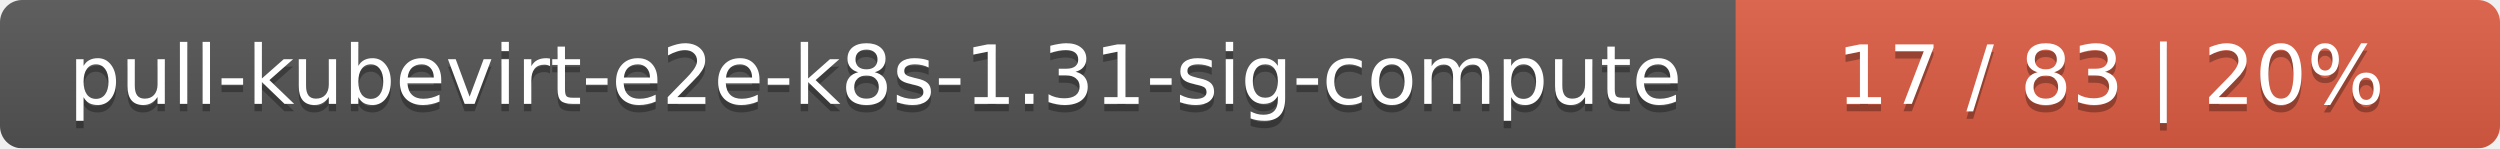
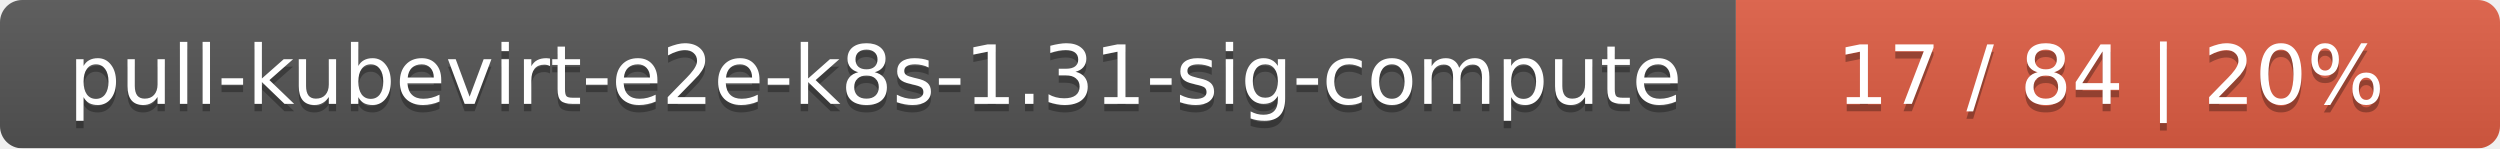
<svg xmlns="http://www.w3.org/2000/svg" width="337" height="20">
  <linearGradient id="smooth" x2="0" y2="100%">
    <stop offset="0" stop-color="#bbb" stop-opacity=".1" />
    <stop offset="1" stop-opacity=".1" />
  </linearGradient>
  <mask id="round">
    <rect width="337" height="20" rx="3" fill="#fff" />
  </mask>
  <g mask="url(#round)">
    <rect width="234" height="20" fill="#555" />
    <rect x="234" width="103" height="20" fill="#e05d44" />
    <rect width="337" height="20" fill="url(#smooth)" />
  </g>
  <g fill="#fff" text-anchor="middle" font-family="DejaVu Sans,Verdana,Geneva,sans-serif" font-size="11">
    <text x="118" y="15" fill="#010101" fill-opacity=".3">pull-kubevirt-e2e-k8s-1.31-sig-compute</text>
    <text x="118" y="14">pull-kubevirt-e2e-k8s-1.31-sig-compute</text>
-     <text x="284.5" y="15" fill="#010101" fill-opacity=".3">17 / 83    |    20%</text>
-     <text x="284.5" y="14">17 / 83    |    20%</text>
+     <text x="284.5" y="15" fill="#010101" fill-opacity=".3">17 / 84    |    20%</text>
+     <text x="284.5" y="14">17 / 84    |    20%</text>
  </g>
</svg>
